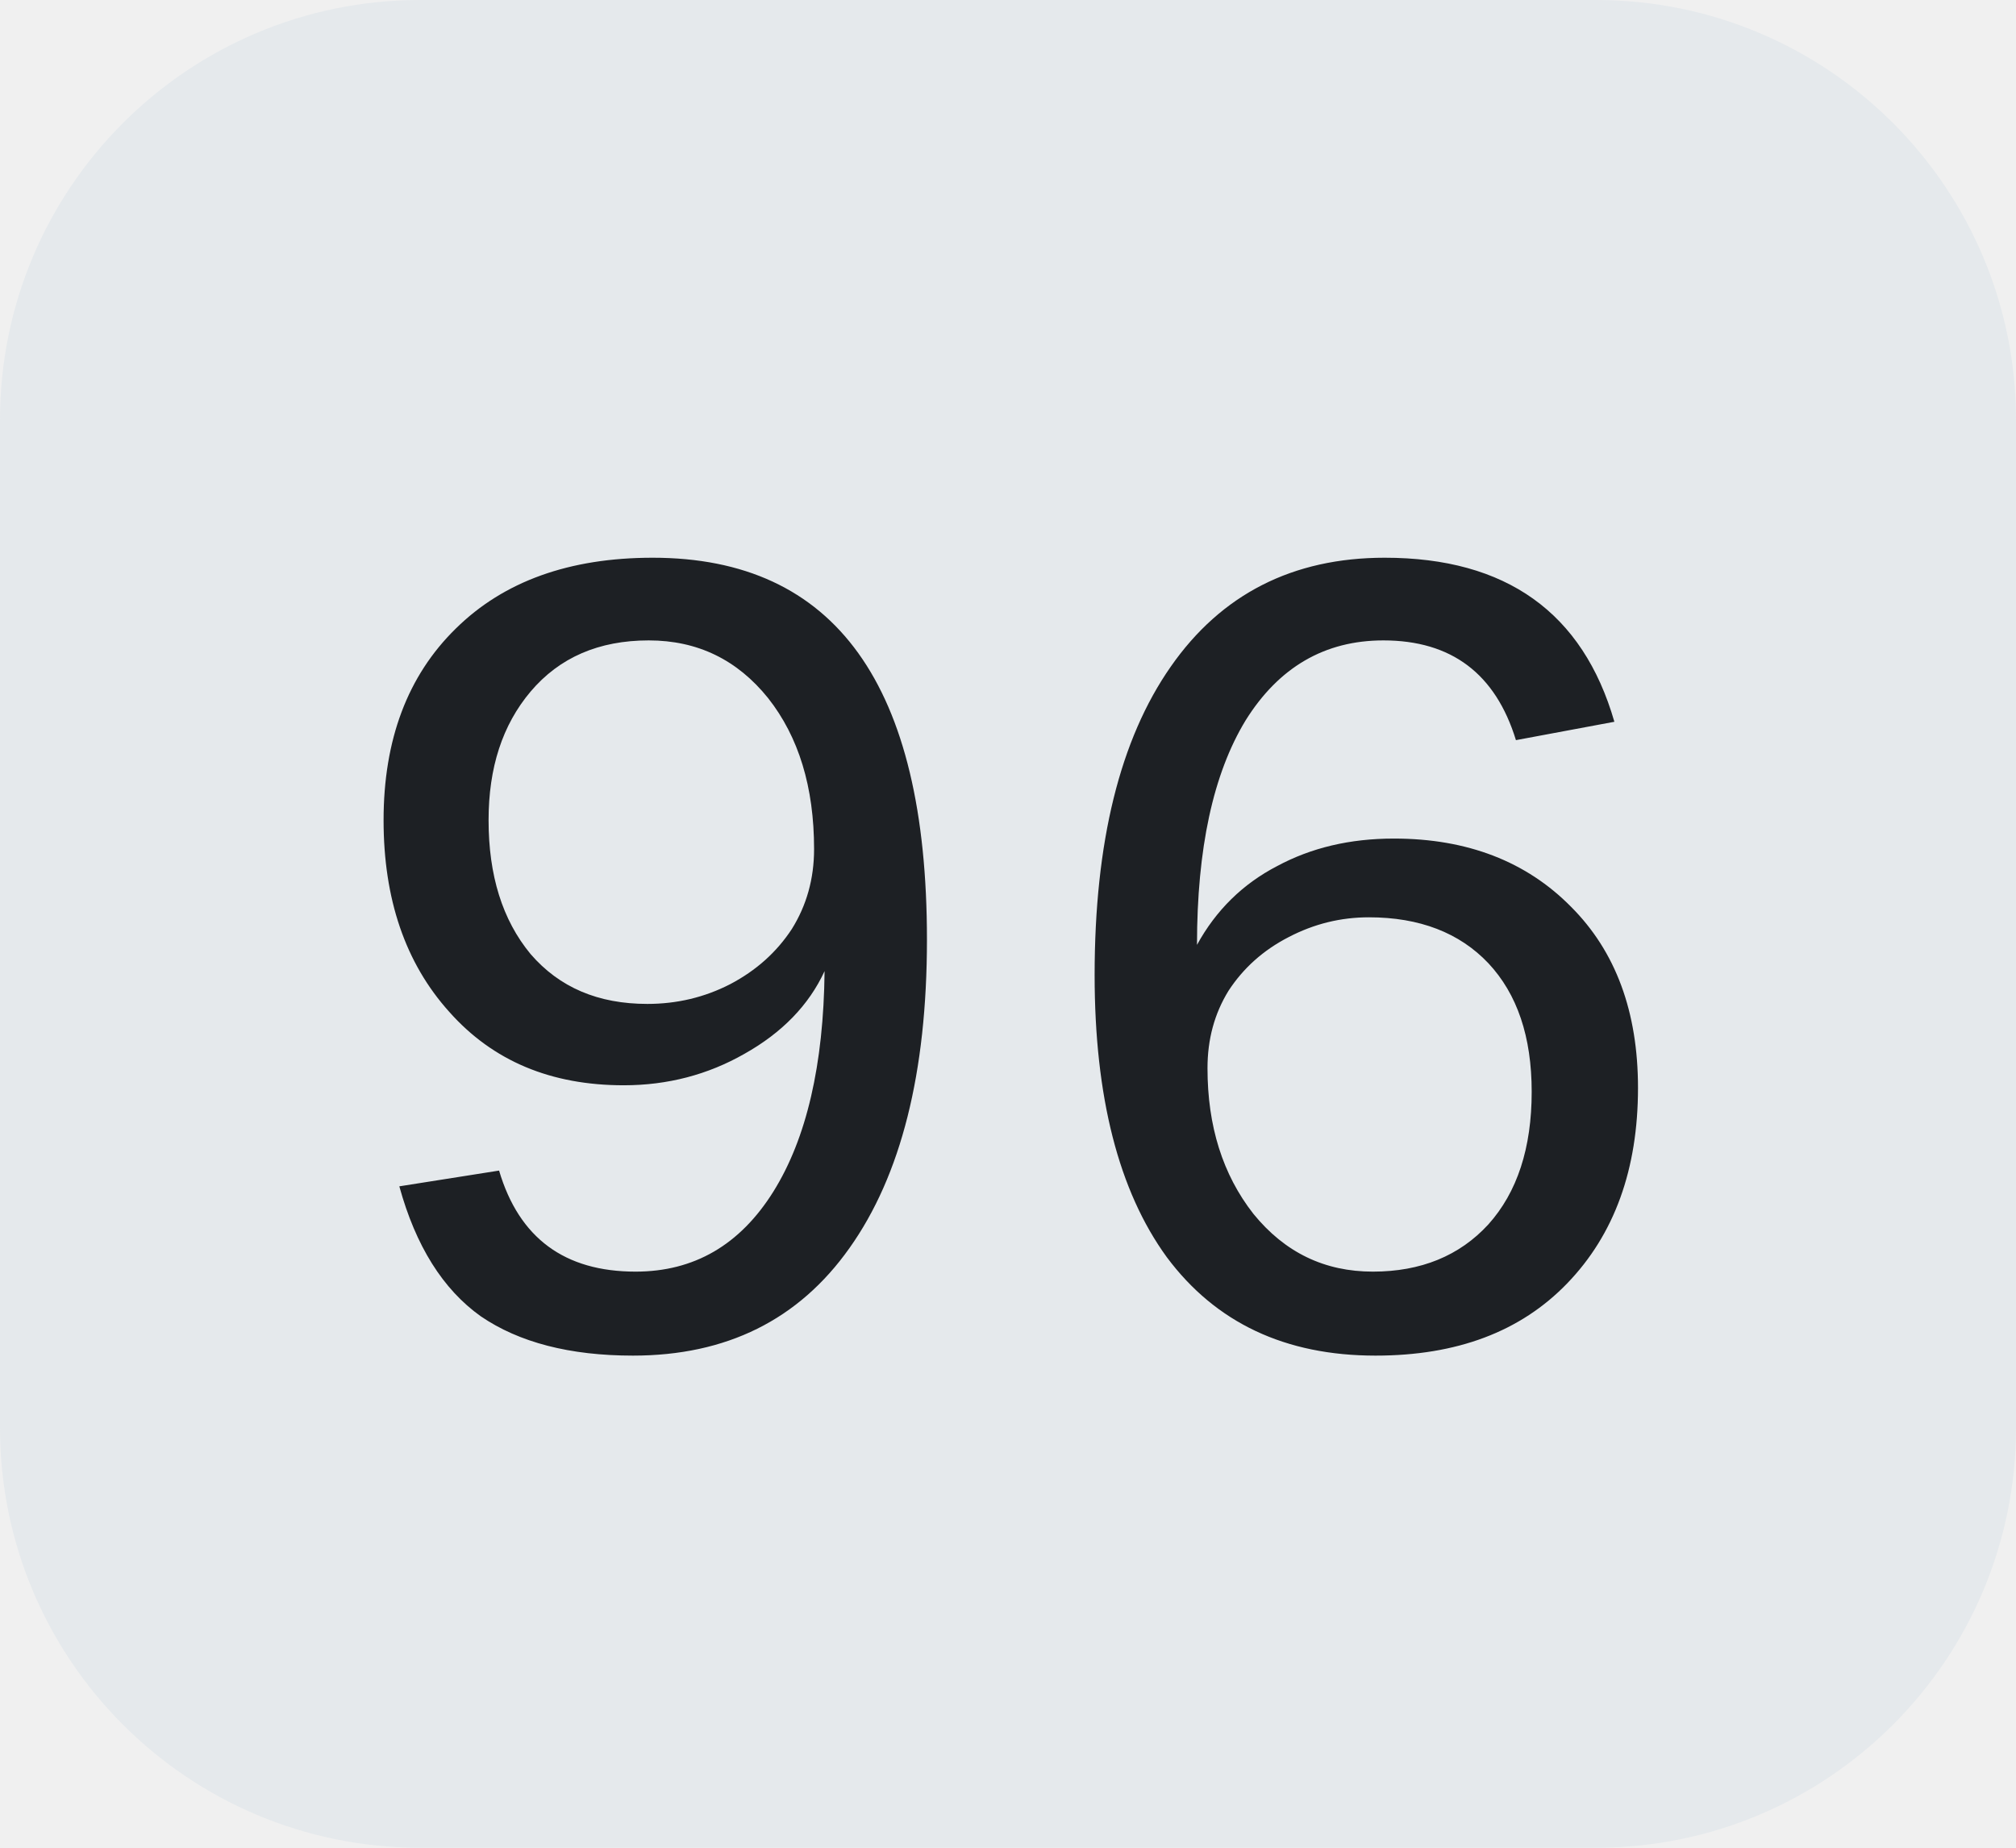
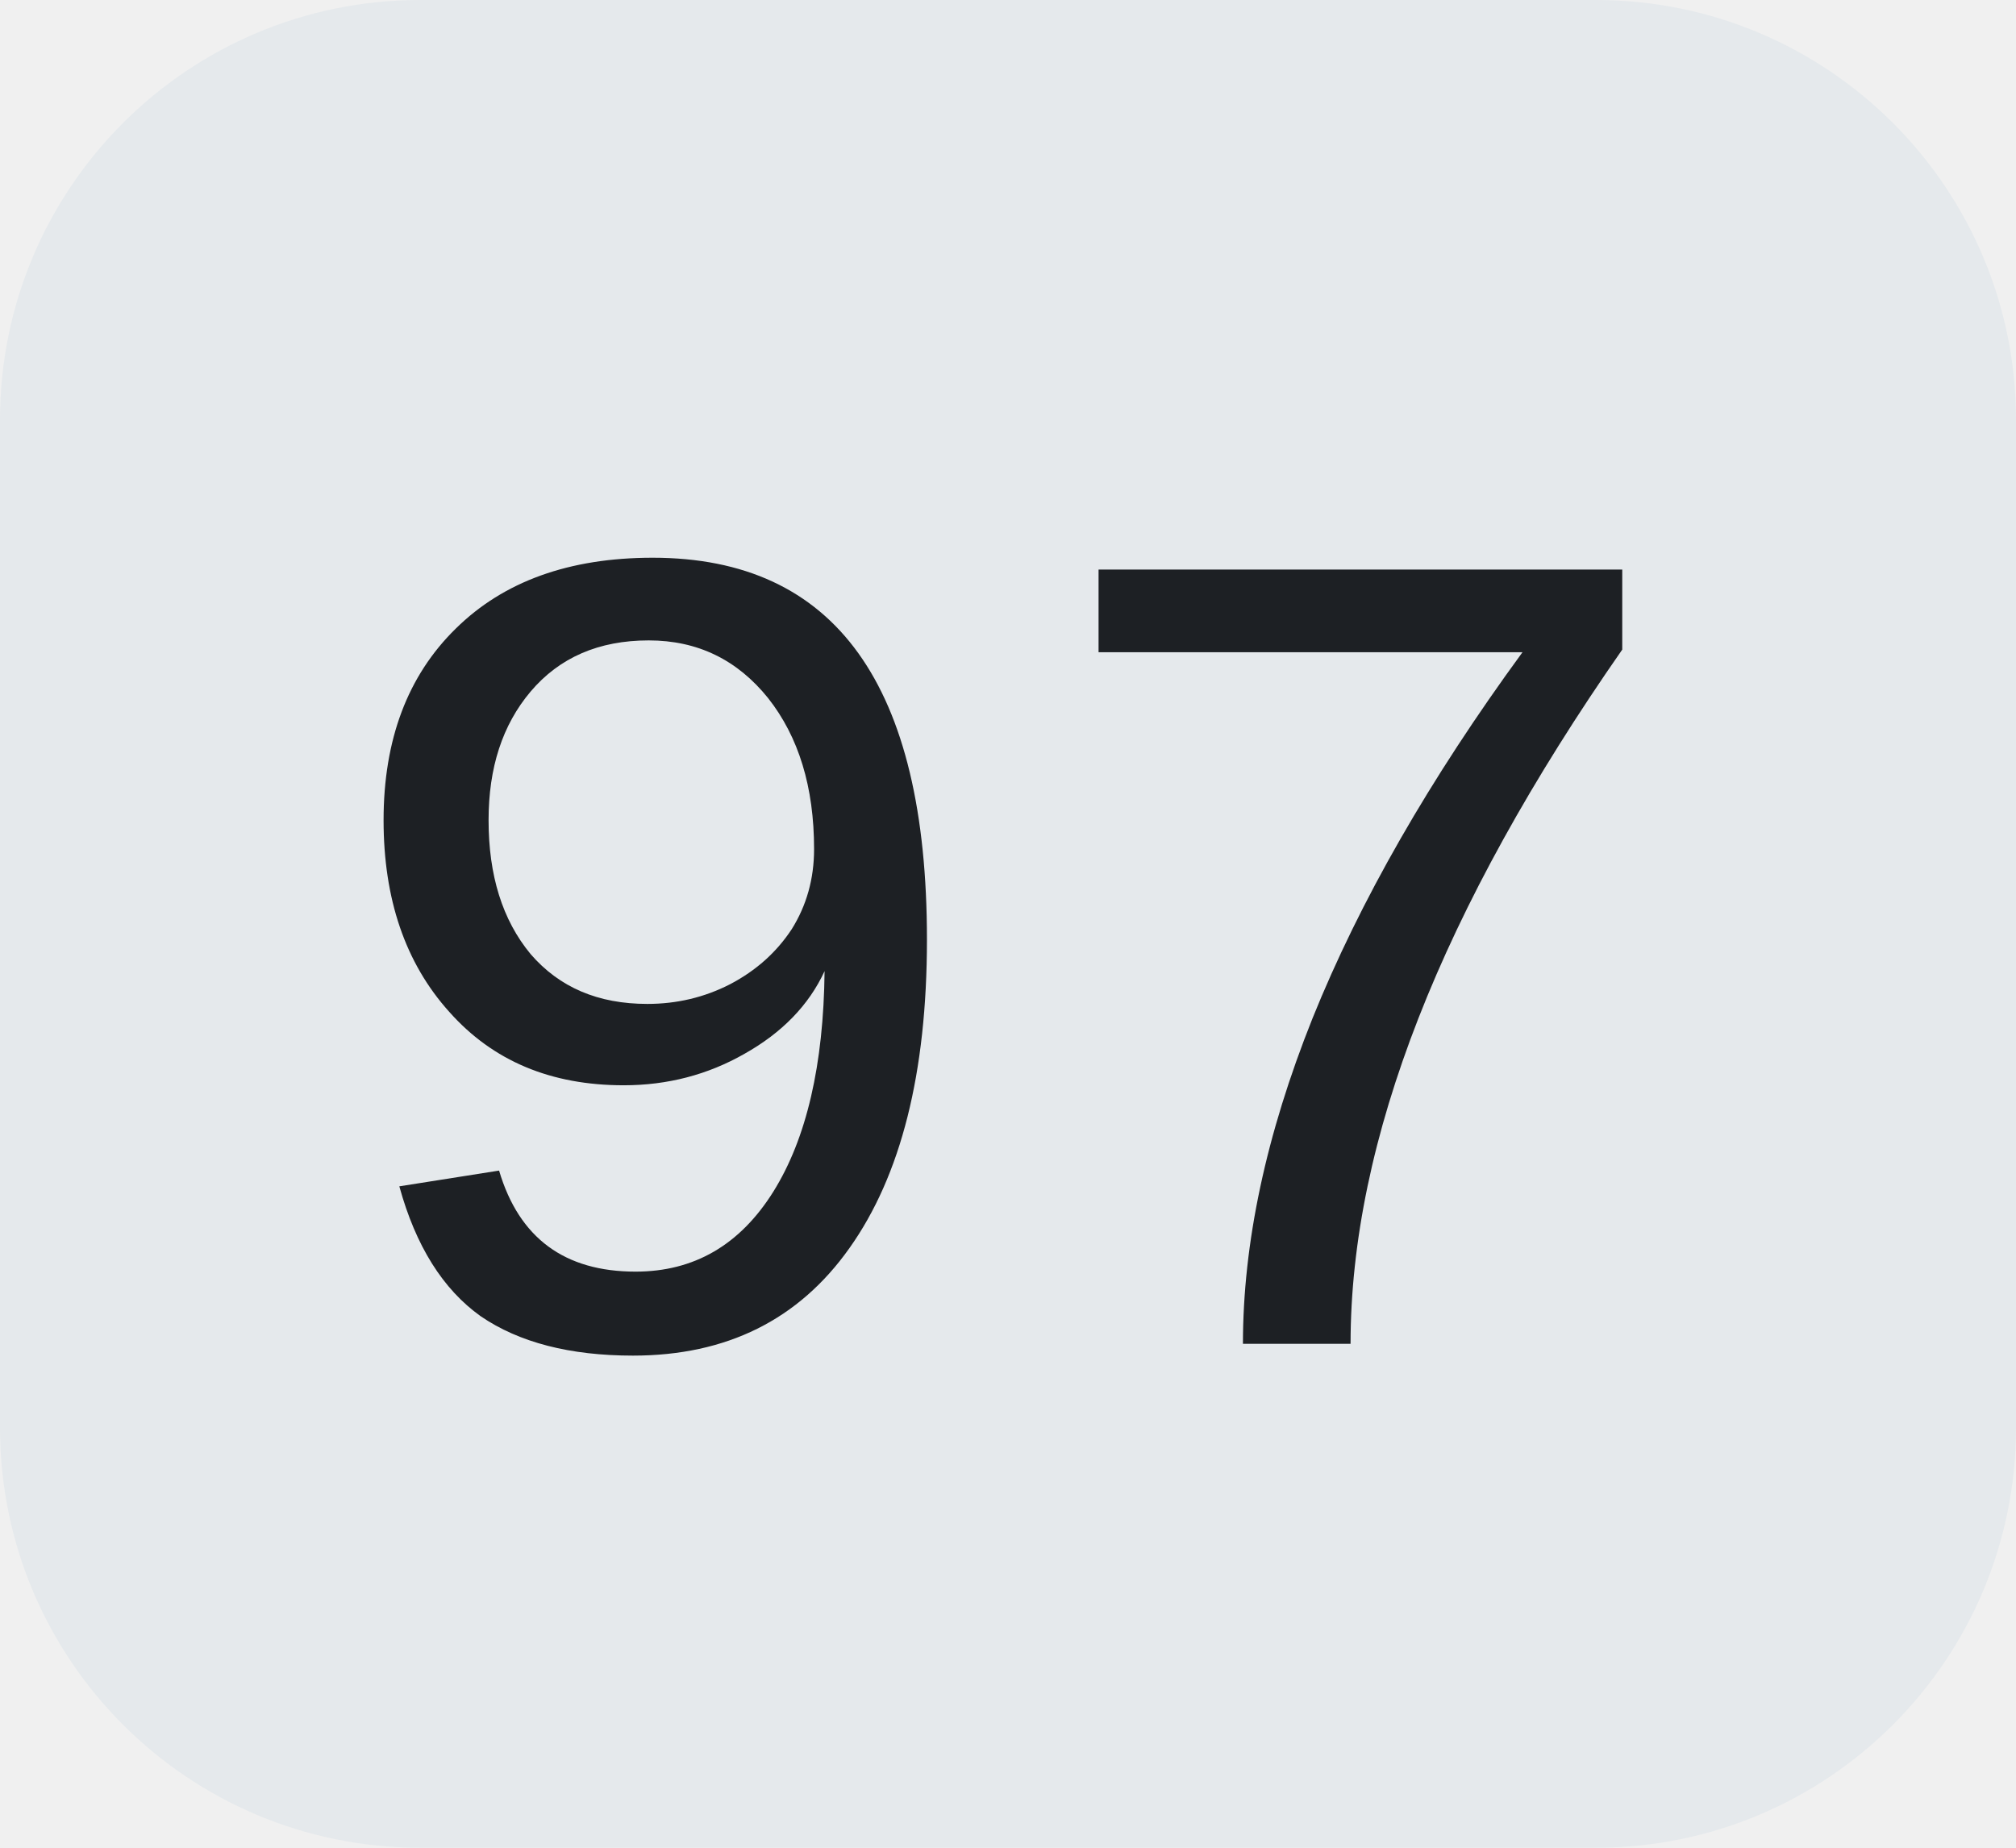
<svg xmlns="http://www.w3.org/2000/svg" width="24" height="22">
  <clipPath id="r">
    <rect width="24" height="22" rx="5" fill="#fff" />
  </clipPath>
  <g clip-path="url(#r)">
    <rect width="24" height="22" fill="#e5e9ec" />
  </g>
  <g fill="#1d2024" text-anchor="middle" font-family="Liberation Mono, monospace" text-rendering="geometricPrecision" font-size="14px">
-     <text x="12.0" y="16">96</text>
+     <text x="12.0" y="16">97</text>
  </g>
</svg>
